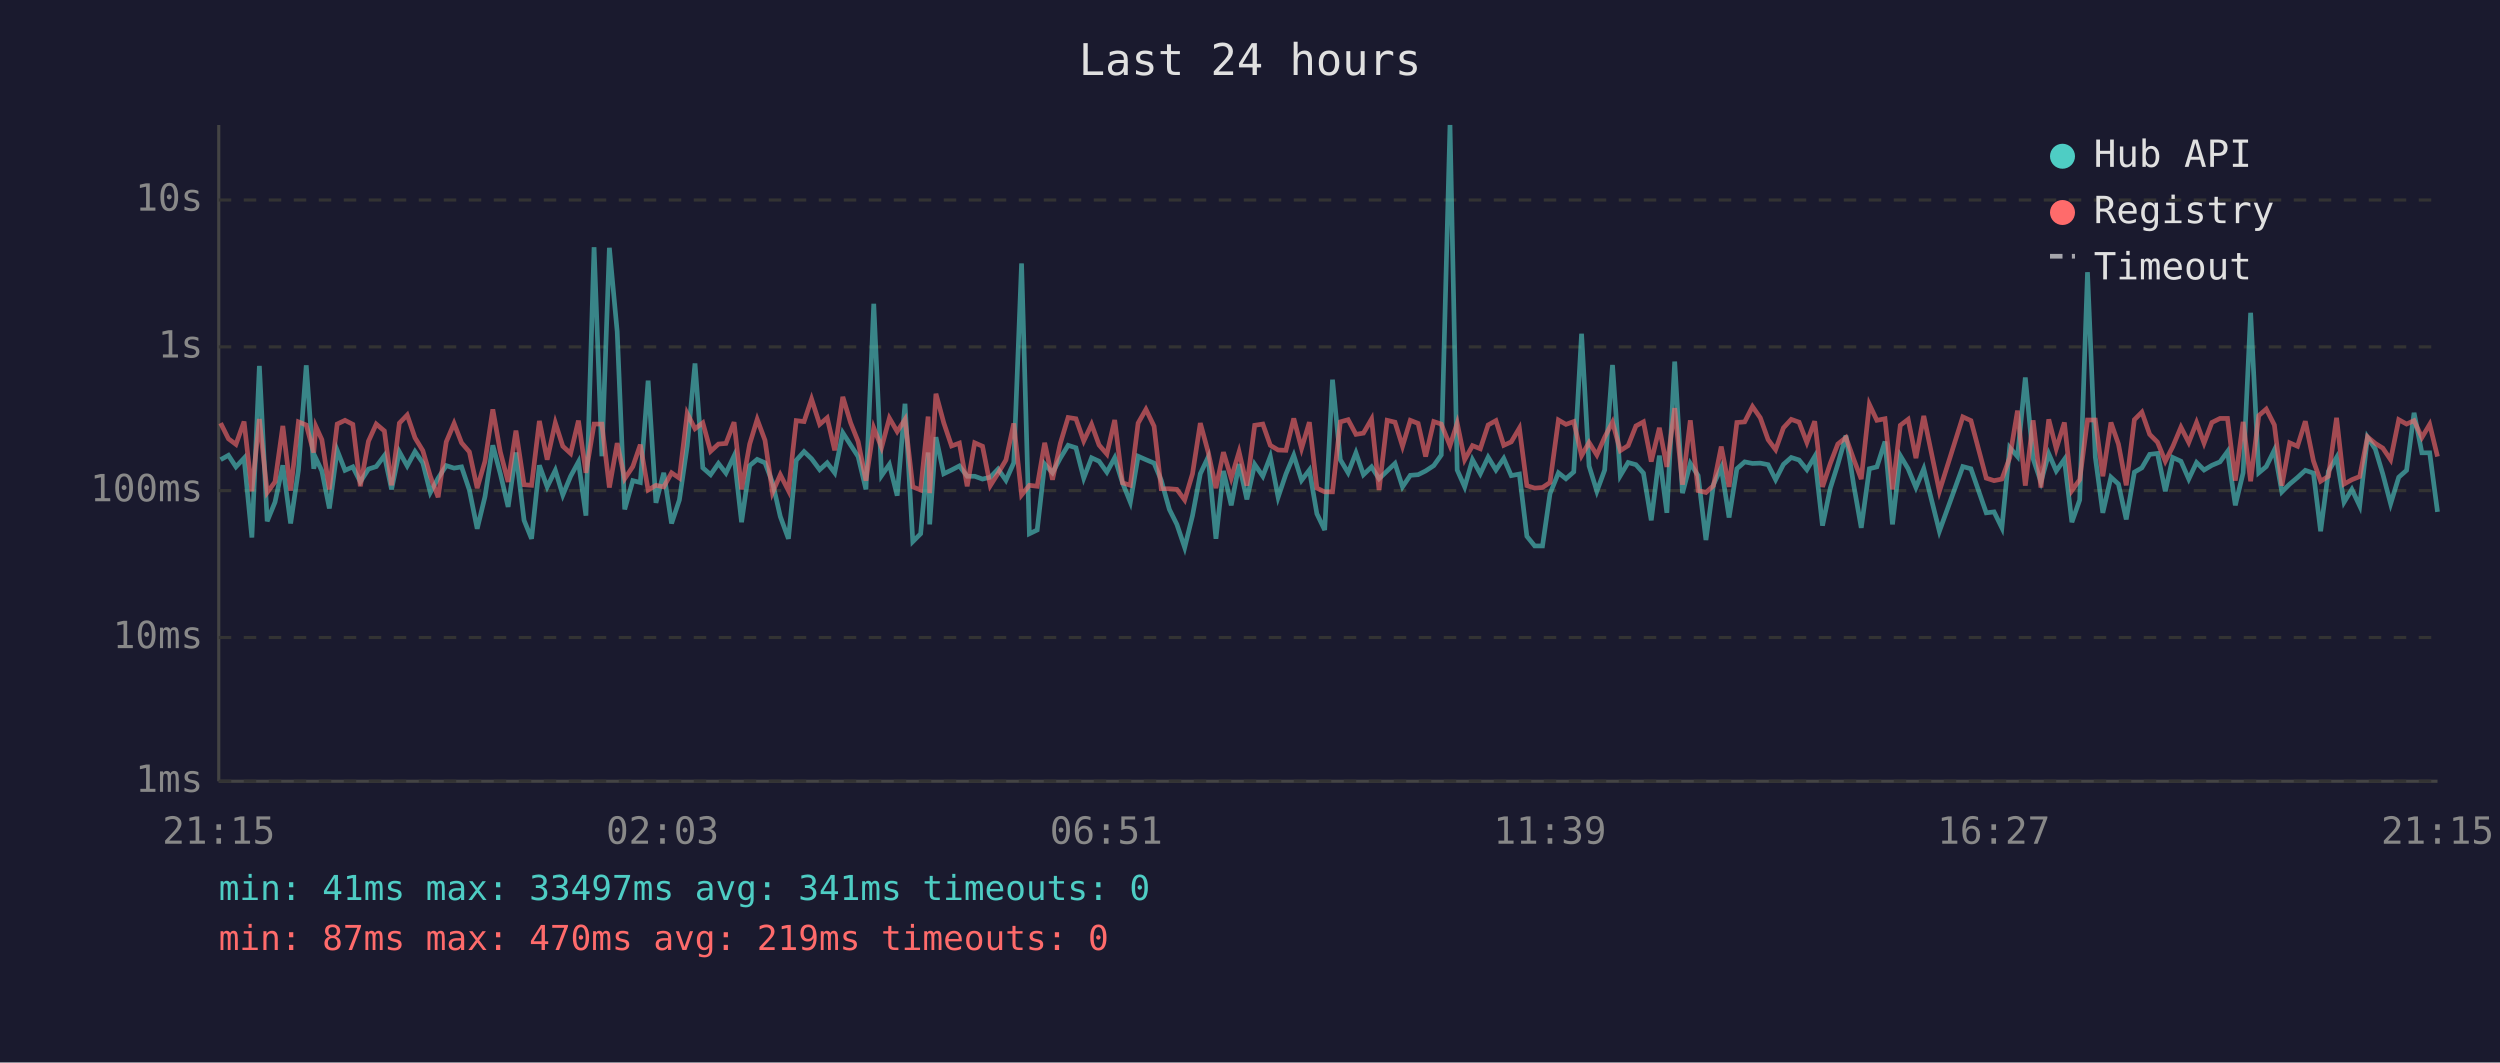
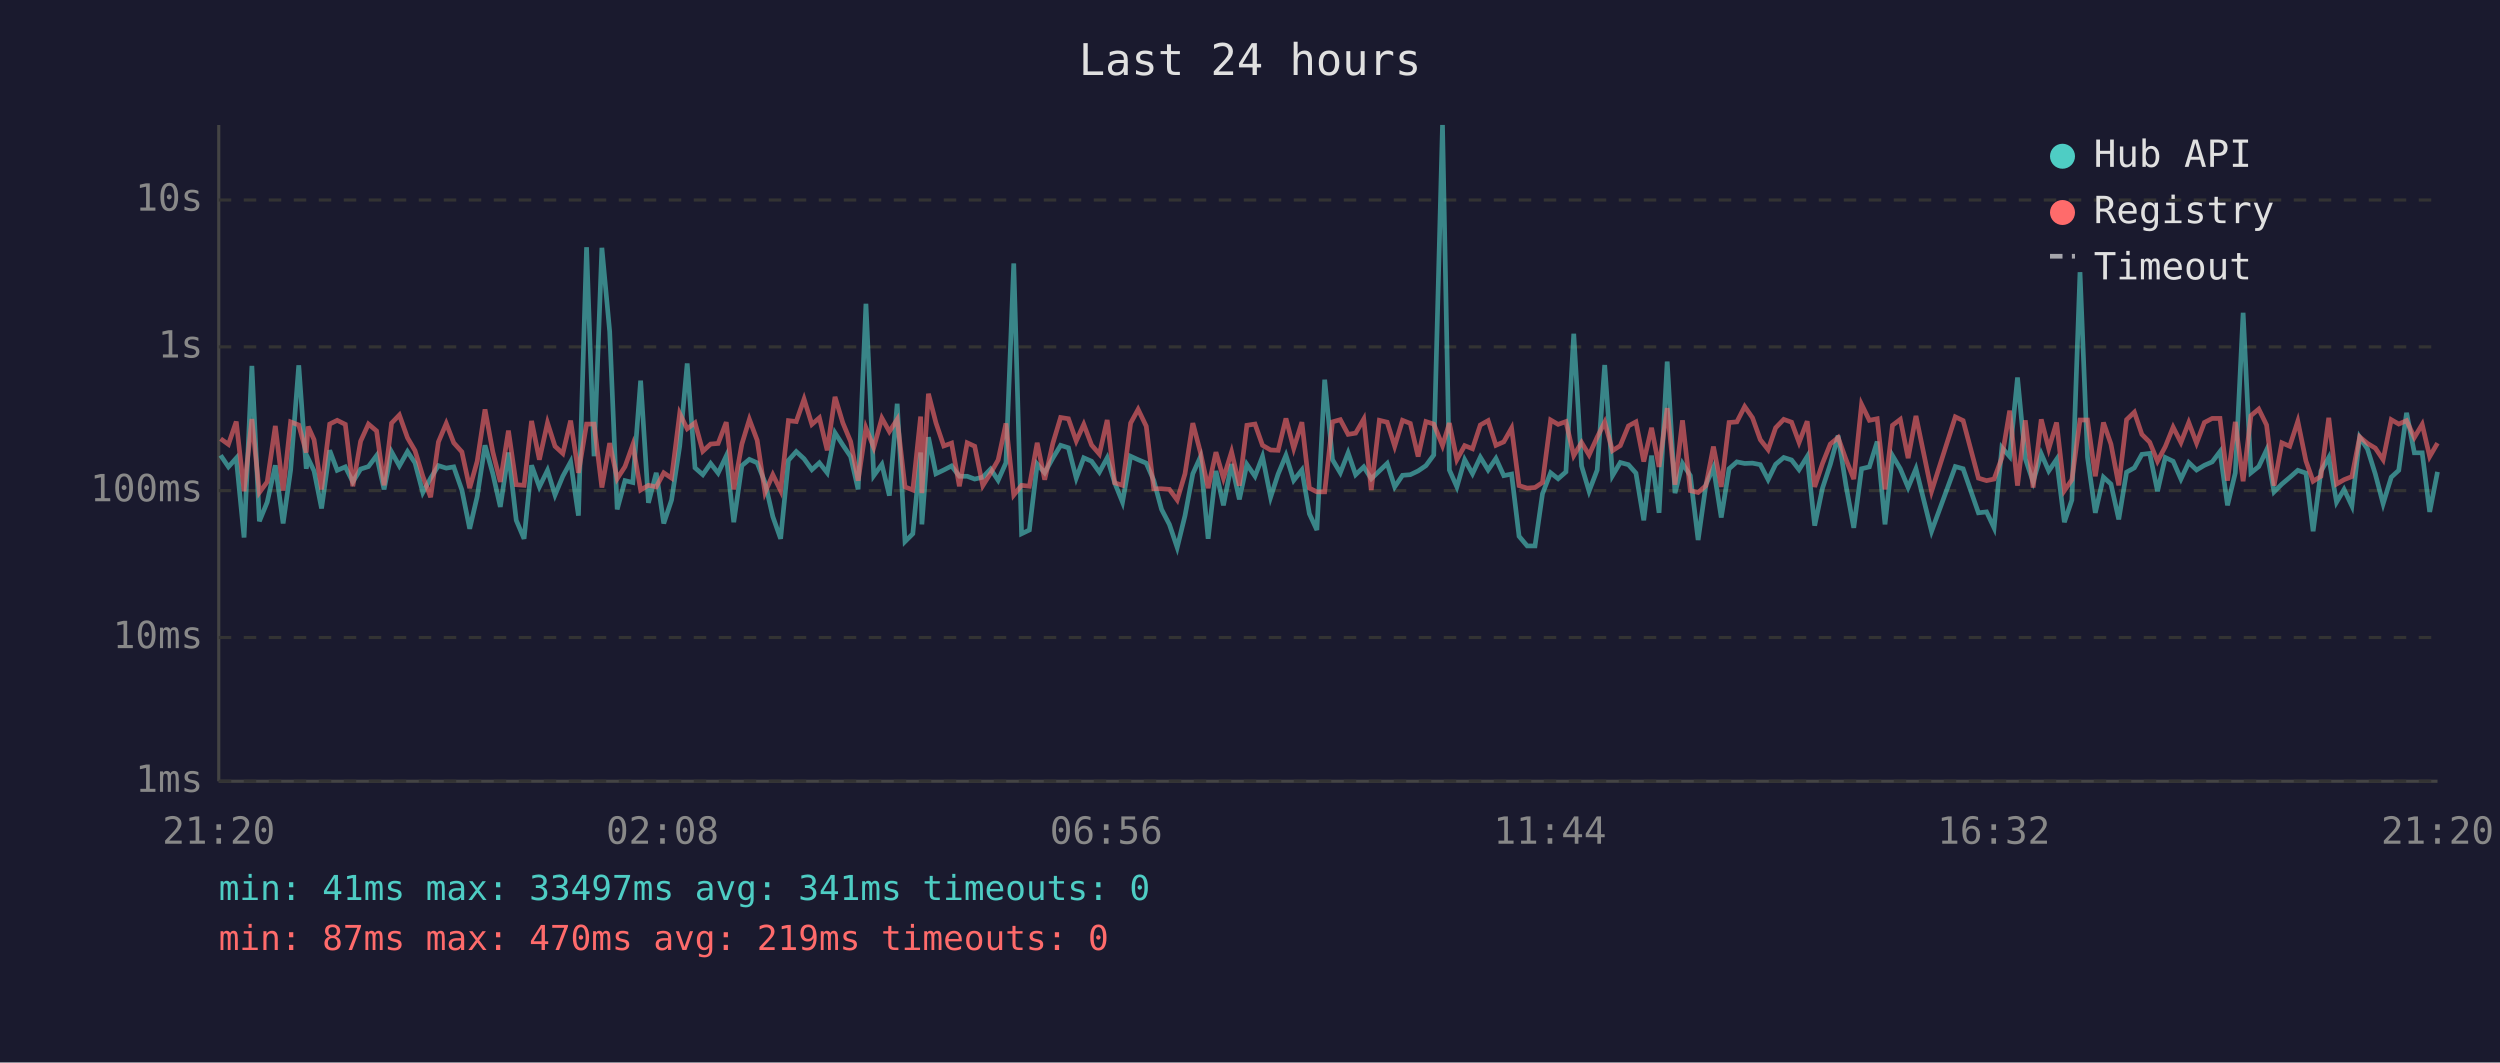
<svg xmlns="http://www.w3.org/2000/svg" viewBox="0 0 800 340" font-family="monospace" font-size="12">
  <rect width="800" height="340" fill="#1a1a2e" />
  <text x="400" y="24" fill="#e0e0e0" font-size="14" text-anchor="middle">Last 24 hours</text>
  <line x1="70" y1="40" x2="70" y2="250" stroke="#444" stroke-width="1" />
  <line x1="70" y1="250" x2="780" y2="250" stroke="#444" stroke-width="1" />
  <line x1="70" y1="250" x2="780" y2="250" stroke="#333" stroke-width="1" stroke-dasharray="4" />
  <text x="65" y="250" fill="#888" text-anchor="end" dominant-baseline="middle">1ms</text>
  <line x1="70" y1="204" x2="780" y2="204" stroke="#333" stroke-width="1" stroke-dasharray="4" />
  <text x="65" y="204" fill="#888" text-anchor="end" dominant-baseline="middle">10ms</text>
  <line x1="70" y1="157" x2="780" y2="157" stroke="#333" stroke-width="1" stroke-dasharray="4" />
  <text x="65" y="157" fill="#888" text-anchor="end" dominant-baseline="middle">100ms</text>
  <line x1="70" y1="111" x2="780" y2="111" stroke="#333" stroke-width="1" stroke-dasharray="4" />
  <text x="65" y="111" fill="#888" text-anchor="end" dominant-baseline="middle">1s</text>
  <line x1="70" y1="64" x2="780" y2="64" stroke="#333" stroke-width="1" stroke-dasharray="4" />
  <text x="65" y="64" fill="#888" text-anchor="end" dominant-baseline="middle">10s</text>
-   <text x="70" y="270" fill="#888" text-anchor="middle">21:15</text>
-   <text x="212" y="270" fill="#888" text-anchor="middle">02:03</text>
-   <text x="354" y="270" fill="#888" text-anchor="middle">06:51</text>
-   <text x="496" y="270" fill="#888" text-anchor="middle">11:39</text>
-   <text x="638" y="270" fill="#888" text-anchor="middle">16:27</text>
-   <text x="780" y="270" fill="#888" text-anchor="middle">21:15</text>
-   <polyline points="70.6,147.1 73.1,145.7 75.5,149.4 78.1,146.6 80.6,172.0 83.0,117.1 85.5,166.8 88.0,160.7 90.5,148.9 93.0,167.5 95.5,150.4 98.0,116.9 100.4,150.0 101.1,146.7 103.0,150.7 105.4,162.7 107.9,144.1 110.4,150.5 112.9,149.4 115.3,154.2 117.9,150.1 120.4,149.3 123.0,145.8 125.3,156.6 127.8,144.6 130.3,149.1 132.8,144.5 135.3,148.1 137.7,157.6 140.2,153.0 142.8,149.0 145.3,149.8 147.7,149.4 150.2,156.8 152.7,169.2 155.2,158.9 157.7,142.5 160.1,151.6 162.6,162.2 165.1,144.8 167.7,166.5 170.1,172.4 172.6,148.9 175.1,155.8 177.7,150.5 180.1,158.4 182.6,152.4 185.1,147.8 187.5,165.0 190.1,79.1 192.6,146.0 195.0,79.3 197.5,106.1 199.9,163.0 202.5,153.8 204.9,154.4 207.4,121.8 209.9,160.9 212.4,151.3 214.9,167.5 217.4,160.0 219.9,142.8 222.4,116.3 224.9,149.7 227.4,151.9 229.9,148.3 232.3,151.4 234.9,145.9 237.3,167.1 239.9,149.0 242.3,147.0 244.8,148.1 247.2,154.4 249.7,165.3 252.3,172.4 254.8,147.3 257.3,144.5 259.7,146.8 262.3,150.3 264.7,148.1 267.1,151.3 269.7,138.5 272.2,142.4 274.6,146.1 277.1,156.6 279.6,97.2 282.1,152.2 284.6,148.6 287.1,158.6 289.6,129.2 292.1,173.3 294.6,170.8 297.0,144.8 297.5,167.8 299.5,139.9 302.0,151.6 304.5,150.4 307.0,149.1 309.5,152.4 311.9,152.4 314.4,153.3 316.9,152.7 319.4,150.1 321.9,153.7 324.4,148.1 326.9,84.3 329.4,170.8 331.9,169.6 334.3,148.5 336.8,151.3 339.3,146.6 341.8,142.5 344.3,143.3 346.8,153.0 349.3,146.5 351.7,147.6 354.2,151.1 356.7,146.5 359.2,154.5 361.7,160.7 364.2,146.0 366.7,147.1 369.3,148.2 371.6,153.7 374.2,163.0 376.6,167.8 379.1,175.2 381.6,165.0 384.1,151.6 386.6,146.3 389.1,172.4 391.5,150.7 394.0,161.7 396.5,148.5 399.0,159.8 401.5,148.6 404.1,152.4 406.5,146.1 409.0,159.1 411.5,151.7 414.0,145.7 416.5,153.7 419.0,150.4 421.4,164.4 423.9,169.6 426.4,121.5 428.9,147.1 431.4,151.3 433.9,144.9 436.3,151.9 438.9,149.4 441.3,153.2 443.9,150.7 446.4,148.3 448.8,155.8 451.3,152.1 453.8,151.9 456.2,150.7 458.8,149.0 461.2,145.6 464.0,40.0 466.3,150.4 468.7,155.8 471.2,147.1 473.7,151.6 476.2,146.3 478.7,150.4 481.2,146.7 483.6,152.2 486.2,151.7 488.6,171.6 491.1,174.7 493.6,174.7 496.0,158.0 498.7,151.3 501.1,153.2 503.6,151.0 506.1,106.8 508.5,149.1 511.0,157.2 513.5,150.4 516.0,116.8 518.5,152.2 521.0,148.0 523.5,148.7 525.9,151.4 528.4,166.5 531.0,145.8 533.4,164.1 535.9,115.7 538.4,157.8 540.9,148.3 543.4,152.2 545.9,172.8 548.3,155.1 550.8,149.6 553.3,165.6 555.8,150.0 558.3,147.8 560.8,148.3 563.3,148.2 565.8,148.7 568.2,153.5 570.7,148.6 573.2,146.4 575.7,147.2 578.2,150.3 580.7,146.1 583.2,168.2 585.7,156.2 588.1,148.6 590.7,139.4 593.2,155.3 595.6,168.9 598.2,150.0 600.6,149.4 603.2,141.3 605.6,167.8 608.1,145.8 610.6,150.0 613.1,156.0 615.6,150.0 620.6,170.0 628.1,149.3 630.7,150.0 635.6,164.1 638.1,163.8 640.6,168.9 643.1,143.2 645.6,146.1 648.1,120.8 650.6,146.8 653.1,154.2 655.6,145.2 658.0,150.7 660.6,147.0 663.0,167.1 665.5,160.0 668.0,87.1 670.5,146.3 672.9,164.1 675.5,152.7 677.9,154.9 680.4,166.2 683.0,151.1 685.4,149.7 687.9,145.4 690.4,145.1 692.9,157.2 695.3,146.4 697.9,147.6 700.4,153.3 702.9,148.0 705.3,150.4 707.8,148.9 710.4,147.8 712.8,144.5 715.3,161.7 717.8,151.3 720.2,100.1 722.8,151.3 725.2,149.3 727.8,144.0 730.2,157.4 732.7,154.9 735.2,152.8 737.7,150.5 740.3,151.4 742.6,170.0 745.1,150.8 747.7,146.4 750.1,160.7 752.6,156.6 755.1,161.9 757.6,139.9 760.1,143.7 762.5,151.7 765.0,161.2 767.6,152.7 770.1,150.5 772.5,132.1 775.0,144.9 777.5,144.9 780.0,163.8" fill="none" stroke="#4ecdc4" stroke-width="1.5" opacity="0.6" />
-   <polyline points="70.6,135.4 73.1,140.4 75.5,142.2 78.1,134.9 80.6,157.2 83.0,134.1 85.5,157.6 88.0,154.2 90.5,136.3 93.0,157.0 95.5,135.0 98.0,136.0 100.4,144.8 101.1,136.5 103.0,140.7 105.4,156.6 107.9,135.7 110.4,134.5 112.9,135.8 115.3,155.6 117.9,141.2 120.4,135.7 123.0,137.9 125.3,155.3 127.8,135.4 130.3,132.8 132.8,140.1 135.3,144.2 137.7,152.4 140.2,159.1 142.8,141.4 145.3,135.5 147.7,141.7 150.2,144.6 152.7,156.2 155.2,147.6 157.7,131.0 160.1,144.6 162.6,154.2 165.1,137.8 167.7,155.1 170.1,155.3 172.6,134.7 175.1,147.1 177.7,135.3 180.1,142.8 182.6,145.1 185.1,134.6 187.5,151.3 190.1,135.7 192.6,135.7 195.0,156.0 197.5,141.8 199.9,153.2 202.5,149.3 204.9,142.3 207.4,156.8 209.9,155.3 212.4,155.8 214.9,151.3 217.4,153.0 219.9,132.3 222.4,137.2 224.9,135.3 227.4,144.4 229.9,142.1 232.3,141.9 234.9,135.1 237.3,156.6 239.9,142.1 242.3,134.2 244.8,140.9 247.2,157.6 249.7,151.9 252.3,157.0 254.8,134.6 257.3,134.9 259.7,127.7 262.3,135.8 264.7,133.7 267.1,144.1 269.7,127.0 272.2,135.3 274.6,141.3 277.1,153.8 279.6,136.9 282.1,143.2 284.6,133.8 287.1,138.1 289.6,134.2 292.1,155.8 294.6,156.8 297.0,133.3 297.5,157.8 299.5,126.0 302.0,135.3 304.5,142.7 307.0,141.8 309.5,155.6 311.9,141.7 314.4,142.8 316.9,155.4 319.4,151.4 321.9,147.2 324.4,135.5 326.9,158.4 329.4,155.3 331.9,155.6 334.3,141.7 336.8,153.5 339.3,141.9 341.8,133.6 344.3,134.0 346.8,141.1 349.3,135.8 351.7,142.4 354.2,145.3 356.7,134.4 359.2,154.5 361.7,155.3 364.2,135.4 366.7,131.0 369.3,136.4 371.6,156.4 374.2,156.4 376.6,156.6 379.1,160.0 381.6,151.6 384.1,135.4 386.6,144.6 389.1,156.2 391.5,144.7 394.0,153.0 396.5,144.6 399.0,155.4 401.5,136.1 404.1,135.7 406.5,142.5 409.0,144.0 411.5,144.1 414.0,133.9 416.5,143.5 419.0,135.1 421.4,156.2 423.9,157.4 426.4,157.4 428.9,135.0 431.4,134.3 433.9,139.0 436.3,138.6 438.9,134.1 441.3,156.8 443.9,134.5 446.4,135.1 448.8,142.8 451.3,134.5 453.8,135.5 456.2,146.1 458.8,134.9 461.2,135.7 464.0,142.6 466.3,135.4 468.7,147.1 471.2,142.6 473.7,143.6 476.2,136.0 478.7,134.6 481.2,142.5 483.6,141.4 486.2,137.0 488.6,155.4 491.1,156.2 493.6,156.0 496.0,154.4 498.7,134.4 501.1,135.8 503.6,134.9 506.1,145.8 508.5,141.6 511.0,145.6 513.5,139.9 516.0,135.1 518.5,144.2 521.0,142.6 523.5,136.3 525.9,135.0 528.4,147.7 531.0,136.9 533.4,149.4 535.9,130.6 538.4,155.1 540.9,134.5 543.4,157.0 545.9,157.6 548.3,155.4 550.8,142.9 553.3,155.8 555.8,135.2 558.3,135.0 560.8,130.1 563.3,133.7 565.8,140.7 568.2,143.9 570.7,136.9 573.2,134.2 575.7,135.1 578.2,141.6 580.7,134.8 583.2,155.8 585.7,148.3 588.1,142.1 590.7,140.0 593.2,147.0 595.6,153.3 598.2,129.4 600.6,134.5 603.2,134.0 605.6,156.6 608.1,136.1 610.6,134.2 613.1,146.6 615.6,133.1 620.6,157.2 628.1,133.4 630.7,134.6 635.6,153.0 638.1,153.8 640.6,153.3 643.1,146.5 645.6,131.4 648.1,155.4 650.6,134.5 653.1,156.0 655.6,134.2 658.0,143.6 660.6,135.2 663.0,157.0 665.5,153.5 668.0,134.4 670.5,134.4 672.9,152.4 675.5,135.2 677.9,142.1 680.4,155.3 683.0,134.3 685.4,131.9 687.9,139.0 690.4,141.5 692.9,147.6 695.3,142.9 697.9,136.7 700.4,141.6 702.9,135.2 705.3,141.8 707.8,135.2 710.4,133.9 712.8,133.9 715.3,153.8 717.8,135.0 720.2,154.0 722.8,133.0 725.2,130.9 727.8,136.0 730.2,155.4 732.7,141.7 735.2,142.8 737.7,134.8 740.3,147.5 742.6,154.0 745.1,152.4 747.7,133.7 750.1,154.9 752.6,153.5 755.1,152.5 757.6,139.8 760.1,141.9 762.5,143.4 765.0,147.1 767.6,134.3 770.1,135.7 772.5,134.6 775.0,140.0 777.5,135.8 780.0,146.1" fill="none" stroke="#ff6b6b" stroke-width="1.5" opacity="0.6" />
+   <text x="70" y="270" fill="#888" text-anchor="middle">21:20</text>
+   <text x="212" y="270" fill="#888" text-anchor="middle">02:08</text>
+   <text x="354" y="270" fill="#888" text-anchor="middle">06:56</text>
+   <text x="496" y="270" fill="#888" text-anchor="middle">11:44</text>
+   <text x="638" y="270" fill="#888" text-anchor="middle">16:32</text>
+   <text x="780" y="270" fill="#888" text-anchor="middle">21:20</text>
+   <polyline points="70.6,145.7 73.1,149.4 75.6,146.6 78.1,172.0 80.6,117.1 83.0,166.8 85.5,160.7 88.1,148.9 90.6,167.5 93.0,150.4 95.6,116.9 98.0,150.0 98.6,146.7 100.5,150.7 102.9,162.7 105.5,144.1 107.9,150.5 110.5,149.4 112.9,154.2 115.4,150.1 117.9,149.3 120.5,145.8 122.9,156.6 125.3,144.6 127.8,149.1 130.4,144.5 132.8,148.1 135.3,157.6 137.8,153.0 140.3,149.0 142.8,149.8 145.2,149.4 147.8,156.8 150.3,169.2 152.7,158.9 155.2,142.5 157.7,151.6 160.1,162.2 162.7,144.8 165.2,166.5 167.7,172.4 170.1,148.9 172.6,155.8 175.2,150.5 177.6,158.4 180.1,152.4 182.6,147.8 185.1,165.0 187.7,79.1 190.1,146.0 192.6,79.3 195.1,106.1 197.5,163.0 200.0,153.8 202.5,154.4 205.0,121.8 207.5,160.9 210.0,151.3 212.4,167.5 214.9,160.0 217.5,142.8 219.9,116.3 222.4,149.7 224.9,151.9 227.4,148.3 229.8,151.4 232.4,145.9 234.8,167.1 237.4,149.0 239.8,147.0 242.3,148.1 244.8,154.4 247.3,165.3 249.8,172.4 252.3,147.3 254.8,144.5 257.3,146.8 259.8,150.3 262.2,148.1 264.7,151.3 267.2,138.5 269.7,142.4 272.2,146.1 274.6,156.6 277.1,97.2 279.6,152.2 282.2,148.6 284.6,158.6 287.1,129.2 289.6,173.3 292.1,170.8 294.6,144.8 295.0,167.8 297.1,139.9 299.5,151.6 302.0,150.4 304.5,149.1 307.0,152.4 309.5,152.4 311.9,153.3 314.5,152.7 317.0,150.1 319.4,153.7 321.9,148.1 324.4,84.3 326.9,170.8 329.4,169.6 331.9,148.5 334.3,151.3 336.9,146.6 339.4,142.5 341.9,143.3 344.4,153.0 346.8,146.5 349.3,147.6 351.8,151.1 354.3,146.5 356.7,154.5 359.2,160.7 361.8,146.0 364.2,147.1 366.8,148.2 369.2,153.7 371.7,163.0 374.2,167.8 376.7,175.2 379.2,165.0 381.7,151.6 384.1,146.3 386.6,172.4 389.1,150.7 391.5,161.7 394.1,148.5 396.6,159.8 399.0,148.6 401.6,152.4 404.0,146.1 406.6,159.1 409.0,151.7 411.5,145.7 414.0,153.7 416.6,150.4 419.0,164.4 421.4,169.6 423.9,121.5 426.4,147.1 428.9,151.3 431.4,144.9 433.8,151.9 436.4,149.4 438.8,153.2 441.4,150.7 443.9,148.3 446.3,155.8 448.8,152.1 451.3,151.9 453.8,150.7 456.3,149.0 458.8,145.6 461.6,40.0 463.8,150.4 466.2,155.8 468.7,147.1 471.2,151.6 473.7,146.3 476.2,150.4 478.7,146.7 481.2,152.2 483.7,151.7 486.1,171.6 488.7,174.7 491.2,174.7 493.6,158.0 496.2,151.3 498.6,153.2 501.1,151.0 503.6,106.8 506.1,149.1 508.5,157.2 511.1,150.4 513.5,116.8 516.0,152.2 518.5,148.0 521.1,148.7 523.5,151.4 526.0,166.5 528.5,145.8 530.9,164.1 533.5,115.7 536.0,157.8 538.4,148.3 540.9,152.2 543.4,172.8 545.9,155.1 548.3,149.6 550.8,165.6 553.3,150.0 555.8,147.8 558.3,148.3 560.8,148.2 563.3,148.7 565.8,153.5 568.2,148.6 570.8,146.4 573.3,147.2 575.7,150.3 578.3,146.1 580.7,168.2 583.2,156.2 585.7,148.6 588.2,139.4 590.7,155.3 593.2,168.9 595.7,150.0 598.2,149.4 600.7,141.3 603.2,167.8 605.6,145.8 608.1,150.0 610.6,156.0 613.1,150.0 618.1,170.0 625.7,149.3 628.2,150.0 633.1,164.1 635.7,163.8 638.1,168.9 640.6,143.2 643.1,146.1 645.6,120.8 648.1,146.8 650.6,154.2 653.2,145.2 655.6,150.7 658.1,147.0 660.6,167.1 663.0,160.0 665.6,87.1 668.0,146.3 670.5,164.1 673.1,152.7 675.5,154.9 678.0,166.2 680.5,151.1 683.0,149.7 685.4,145.4 687.9,145.1 690.4,157.2 692.9,146.4 695.4,147.6 697.9,153.3 700.4,148.0 702.9,150.4 705.4,148.9 707.9,147.8 710.4,144.5 712.8,161.7 715.3,151.3 717.8,100.1 720.3,151.3 722.8,149.3 725.3,144.0 727.7,157.4 730.2,154.9 732.7,152.8 735.3,150.5 737.9,151.4 740.2,170.0 742.7,150.8 745.2,146.4 747.7,160.7 750.1,156.6 752.6,161.9 755.1,139.9 757.6,143.7 760.1,151.7 762.6,161.2 765.2,152.7 767.6,150.5 770.1,132.1 772.6,144.9 775.1,144.9 777.5,163.8 780.0,151.0" fill="none" stroke="#4ecdc4" stroke-width="1.5" opacity="0.6" />
+   <polyline points="70.6,140.4 73.1,142.2 75.6,134.9 78.1,157.2 80.6,134.1 83.0,157.6 85.5,154.2 88.1,136.3 90.6,157.0 93.0,135.0 95.6,136.0 98.0,144.8 98.6,136.5 100.5,140.7 102.9,156.6 105.5,135.7 107.9,134.5 110.5,135.8 112.9,155.6 115.4,141.2 117.9,135.7 120.5,137.9 122.9,155.3 125.3,135.4 127.8,132.8 130.4,140.1 132.8,144.2 135.3,152.4 137.8,159.1 140.3,141.4 142.8,135.5 145.2,141.7 147.8,144.6 150.3,156.2 152.7,147.6 155.2,131.0 157.7,144.6 160.1,154.2 162.7,137.8 165.2,155.1 167.7,155.3 170.1,134.7 172.6,147.1 175.2,135.3 177.6,142.8 180.1,145.1 182.6,134.6 185.1,151.3 187.7,135.7 190.1,135.7 192.6,156.0 195.1,141.8 197.5,153.2 200.0,149.3 202.5,142.3 205.0,156.8 207.5,155.3 210.0,155.8 212.4,151.3 214.9,153.0 217.5,132.3 219.9,137.2 222.4,135.3 224.9,144.4 227.4,142.1 229.8,141.9 232.4,135.1 234.8,156.6 237.4,142.1 239.8,134.2 242.3,140.9 244.8,157.6 247.3,151.9 249.8,157.0 252.3,134.6 254.8,134.9 257.3,127.7 259.8,135.8 262.2,133.7 264.7,144.1 267.2,127.0 269.7,135.3 272.2,141.3 274.6,153.8 277.1,136.9 279.6,143.2 282.2,133.8 284.6,138.1 287.1,134.2 289.6,155.8 292.1,156.8 294.6,133.3 295.0,157.8 297.1,126.0 299.5,135.3 302.0,142.7 304.5,141.8 307.0,155.6 309.5,141.7 311.9,142.8 314.5,155.4 317.0,151.4 319.4,147.2 321.9,135.5 324.4,158.4 326.9,155.3 329.4,155.6 331.9,141.7 334.3,153.5 336.9,141.9 339.4,133.6 341.9,134.0 344.4,141.1 346.8,135.8 349.3,142.4 351.8,145.3 354.3,134.4 356.7,154.5 359.2,155.3 361.8,135.4 364.2,131.0 366.8,136.4 369.2,156.4 371.7,156.4 374.2,156.6 376.7,160.0 379.2,151.6 381.7,135.4 384.1,144.6 386.6,156.2 389.1,144.7 391.5,153.0 394.1,144.6 396.6,155.4 399.0,136.1 401.6,135.7 404.0,142.5 406.6,144.0 409.0,144.1 411.5,133.9 414.0,143.5 416.6,135.1 419.0,156.2 421.4,157.4 423.9,157.4 426.4,135.0 428.9,134.3 431.4,139.0 433.8,138.6 436.4,134.1 438.8,156.8 441.4,134.5 443.9,135.1 446.3,142.8 448.8,134.5 451.3,135.5 453.8,146.1 456.3,134.9 458.8,135.7 461.6,142.6 463.8,135.4 466.2,147.1 468.7,142.6 471.2,143.6 473.7,136.0 476.2,134.6 478.7,142.5 481.2,141.4 483.7,137.0 486.1,155.4 488.7,156.2 491.2,156.0 493.6,154.4 496.2,134.4 498.6,135.8 501.1,134.9 503.6,145.8 506.1,141.6 508.5,145.6 511.1,139.9 513.5,135.1 516.0,144.2 518.5,142.6 521.1,136.3 523.5,135.0 526.0,147.7 528.5,136.9 530.9,149.4 533.5,130.6 536.0,155.1 538.4,134.5 540.9,157.0 543.4,157.6 545.9,155.4 548.3,142.9 550.8,155.8 553.3,135.2 555.8,135.0 558.3,130.1 560.8,133.7 563.3,140.7 565.8,143.9 568.2,136.9 570.8,134.2 573.3,135.1 575.7,141.6 578.3,134.8 580.7,155.8 583.2,148.3 585.7,142.1 588.2,140.0 590.7,147.0 593.2,153.3 595.7,129.4 598.2,134.5 600.7,134.0 603.2,156.6 605.6,136.1 608.1,134.2 610.6,146.6 613.1,133.1 618.1,157.2 625.7,133.4 628.2,134.6 633.1,153.0 635.7,153.8 638.1,153.3 640.6,146.5 643.1,131.4 645.6,155.4 648.1,134.5 650.6,156.0 653.2,134.2 655.6,143.6 658.1,135.2 660.6,157.0 663.0,153.5 665.6,134.4 668.0,134.4 670.5,152.4 673.1,135.2 675.5,142.1 678.0,155.3 680.5,134.3 683.0,131.9 685.4,139.0 687.9,141.5 690.4,147.6 692.9,142.9 695.4,136.7 697.9,141.6 700.4,135.2 702.9,141.8 705.4,135.2 707.9,133.9 710.4,133.9 712.8,153.8 715.3,135.0 717.8,154.0 720.3,133.0 722.8,130.9 725.3,136.0 727.7,155.4 730.2,141.7 732.7,142.8 735.3,134.8 737.9,147.5 740.2,154.0 742.7,152.4 745.2,133.7 747.7,154.9 750.1,153.5 752.6,152.5 755.1,139.8 757.6,141.9 760.1,143.4 762.6,147.1 765.2,134.3 767.6,135.7 770.1,134.6 772.6,140.0 775.1,135.8 777.5,146.1 780.0,141.8" fill="none" stroke="#ff6b6b" stroke-width="1.5" opacity="0.6" />
  <circle cx="660" cy="50" r="4" fill="#4ecdc4" />
  <text x="670" y="50" fill="#e0e0e0" dominant-baseline="middle">Hub API</text>
  <circle cx="660" cy="68" r="4" fill="#ff6b6b" />
  <text x="670" y="68" fill="#e0e0e0" dominant-baseline="middle">Registry</text>
  <line x1="656" y1="82" x2="664" y2="82" stroke="#e0e0e0" stroke-width="1.5" stroke-dasharray="4,3" opacity="0.7" />
  <text x="670" y="86" fill="#e0e0e0" dominant-baseline="middle">Timeout</text>
  <text x="70" y="288" fill="#4ecdc4" font-size="11">min: 41ms  max: 33497ms  avg: 341ms  timeouts: 0</text>
  <text x="70" y="304" fill="#ff6b6b" font-size="11">min: 87ms  max: 470ms  avg: 219ms  timeouts: 0</text>
</svg>
